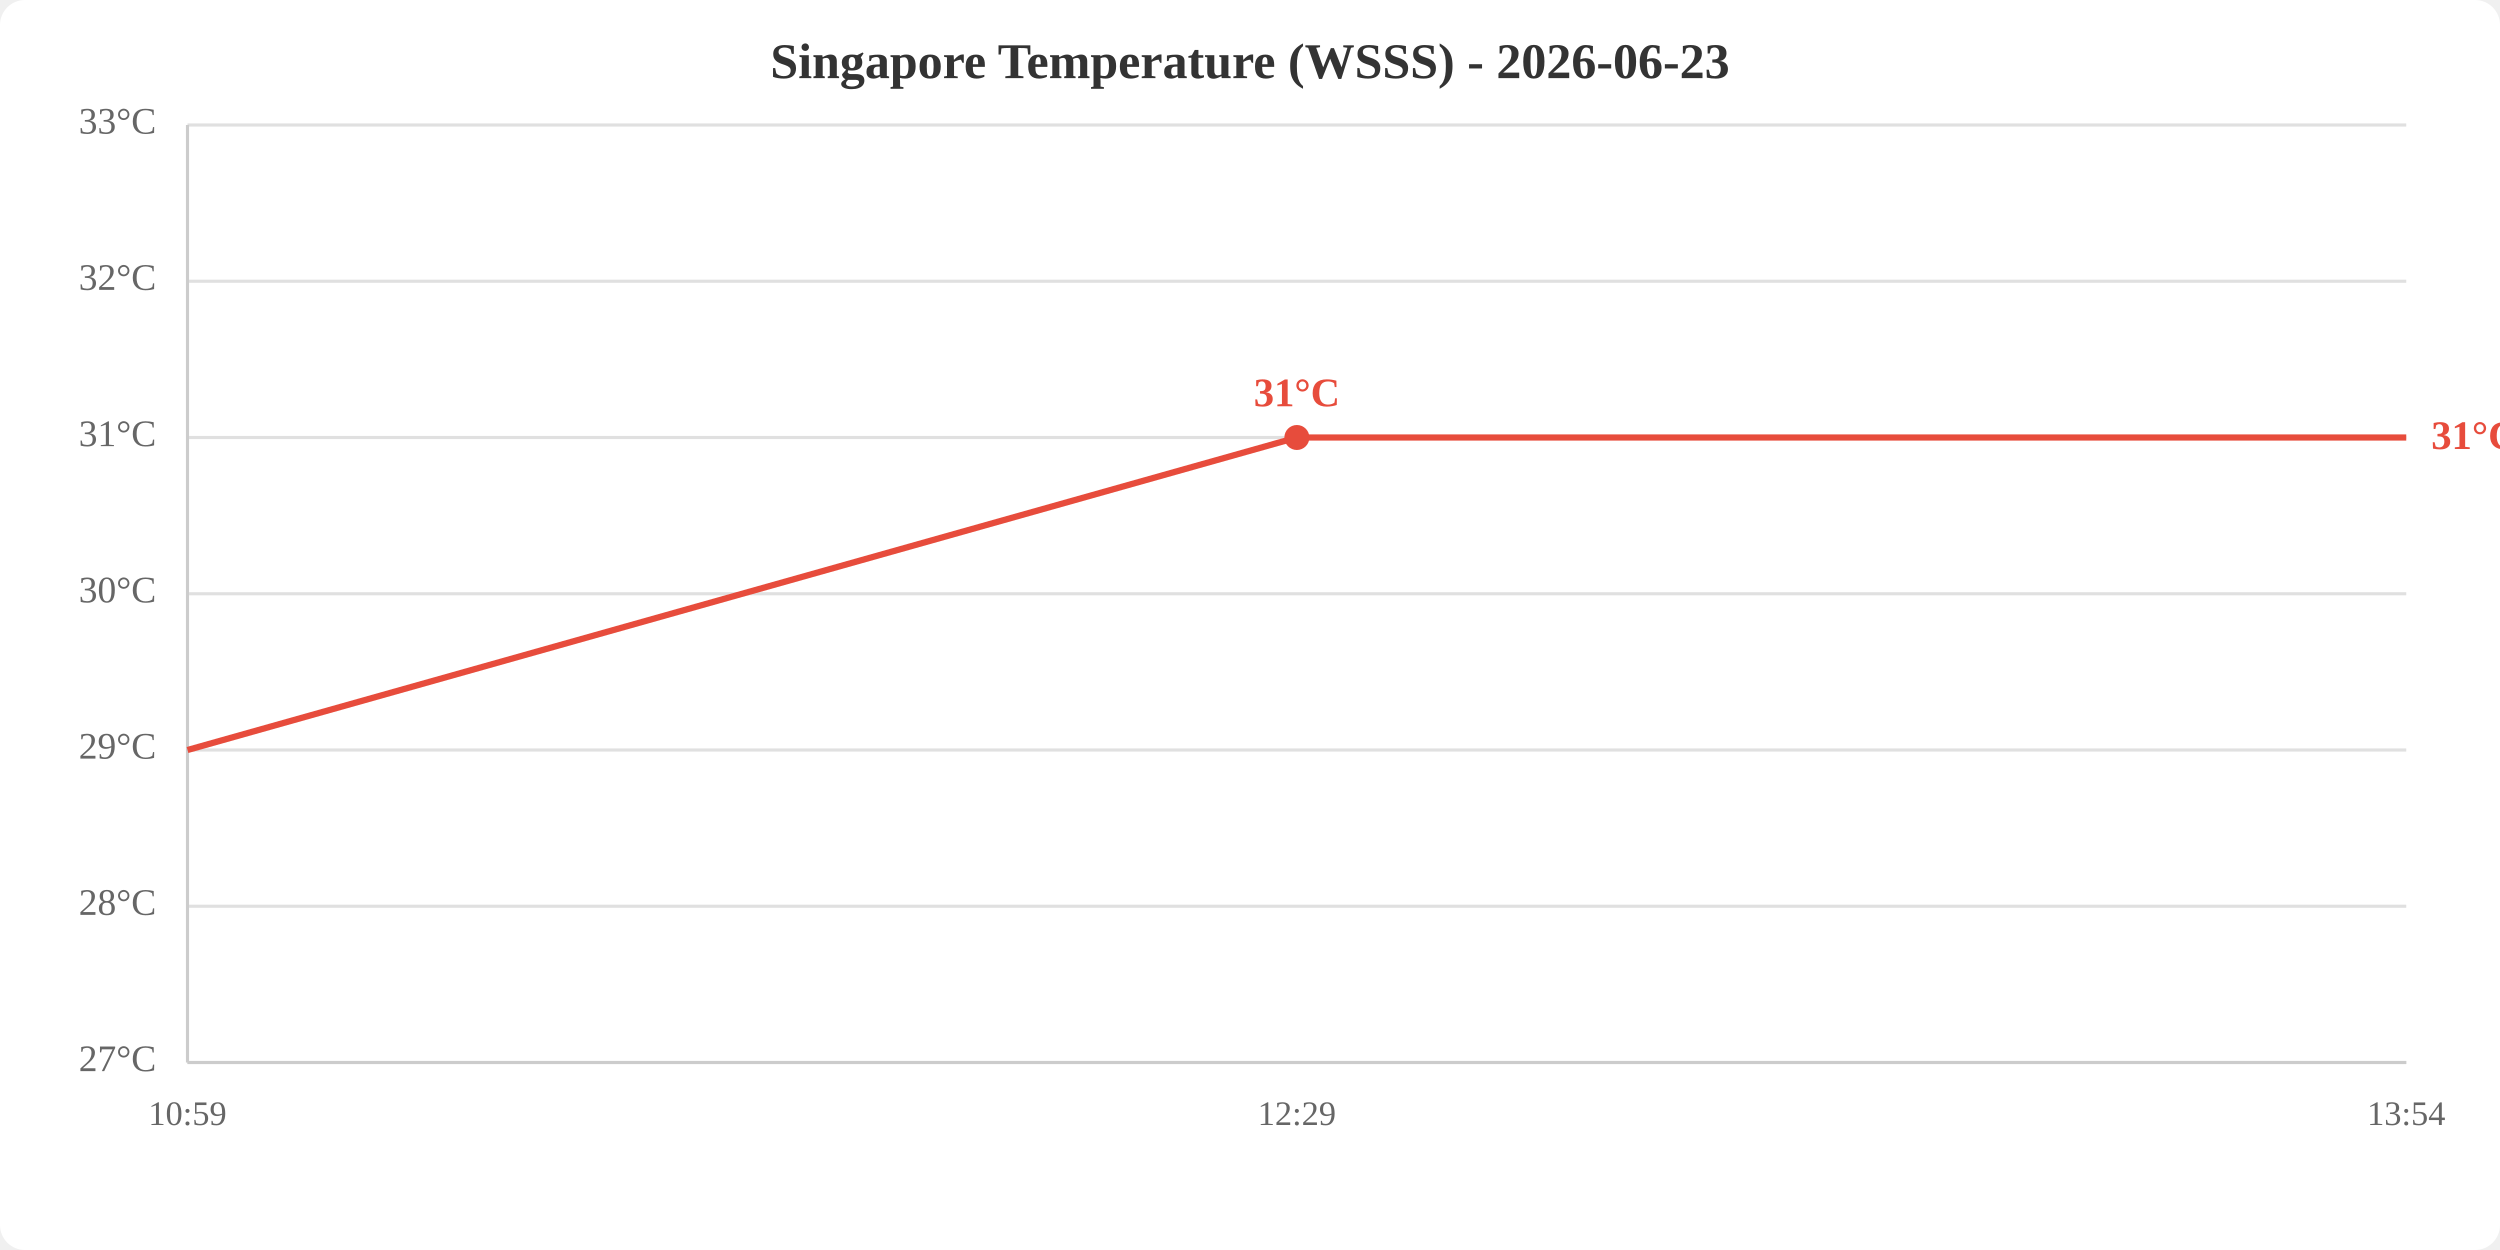
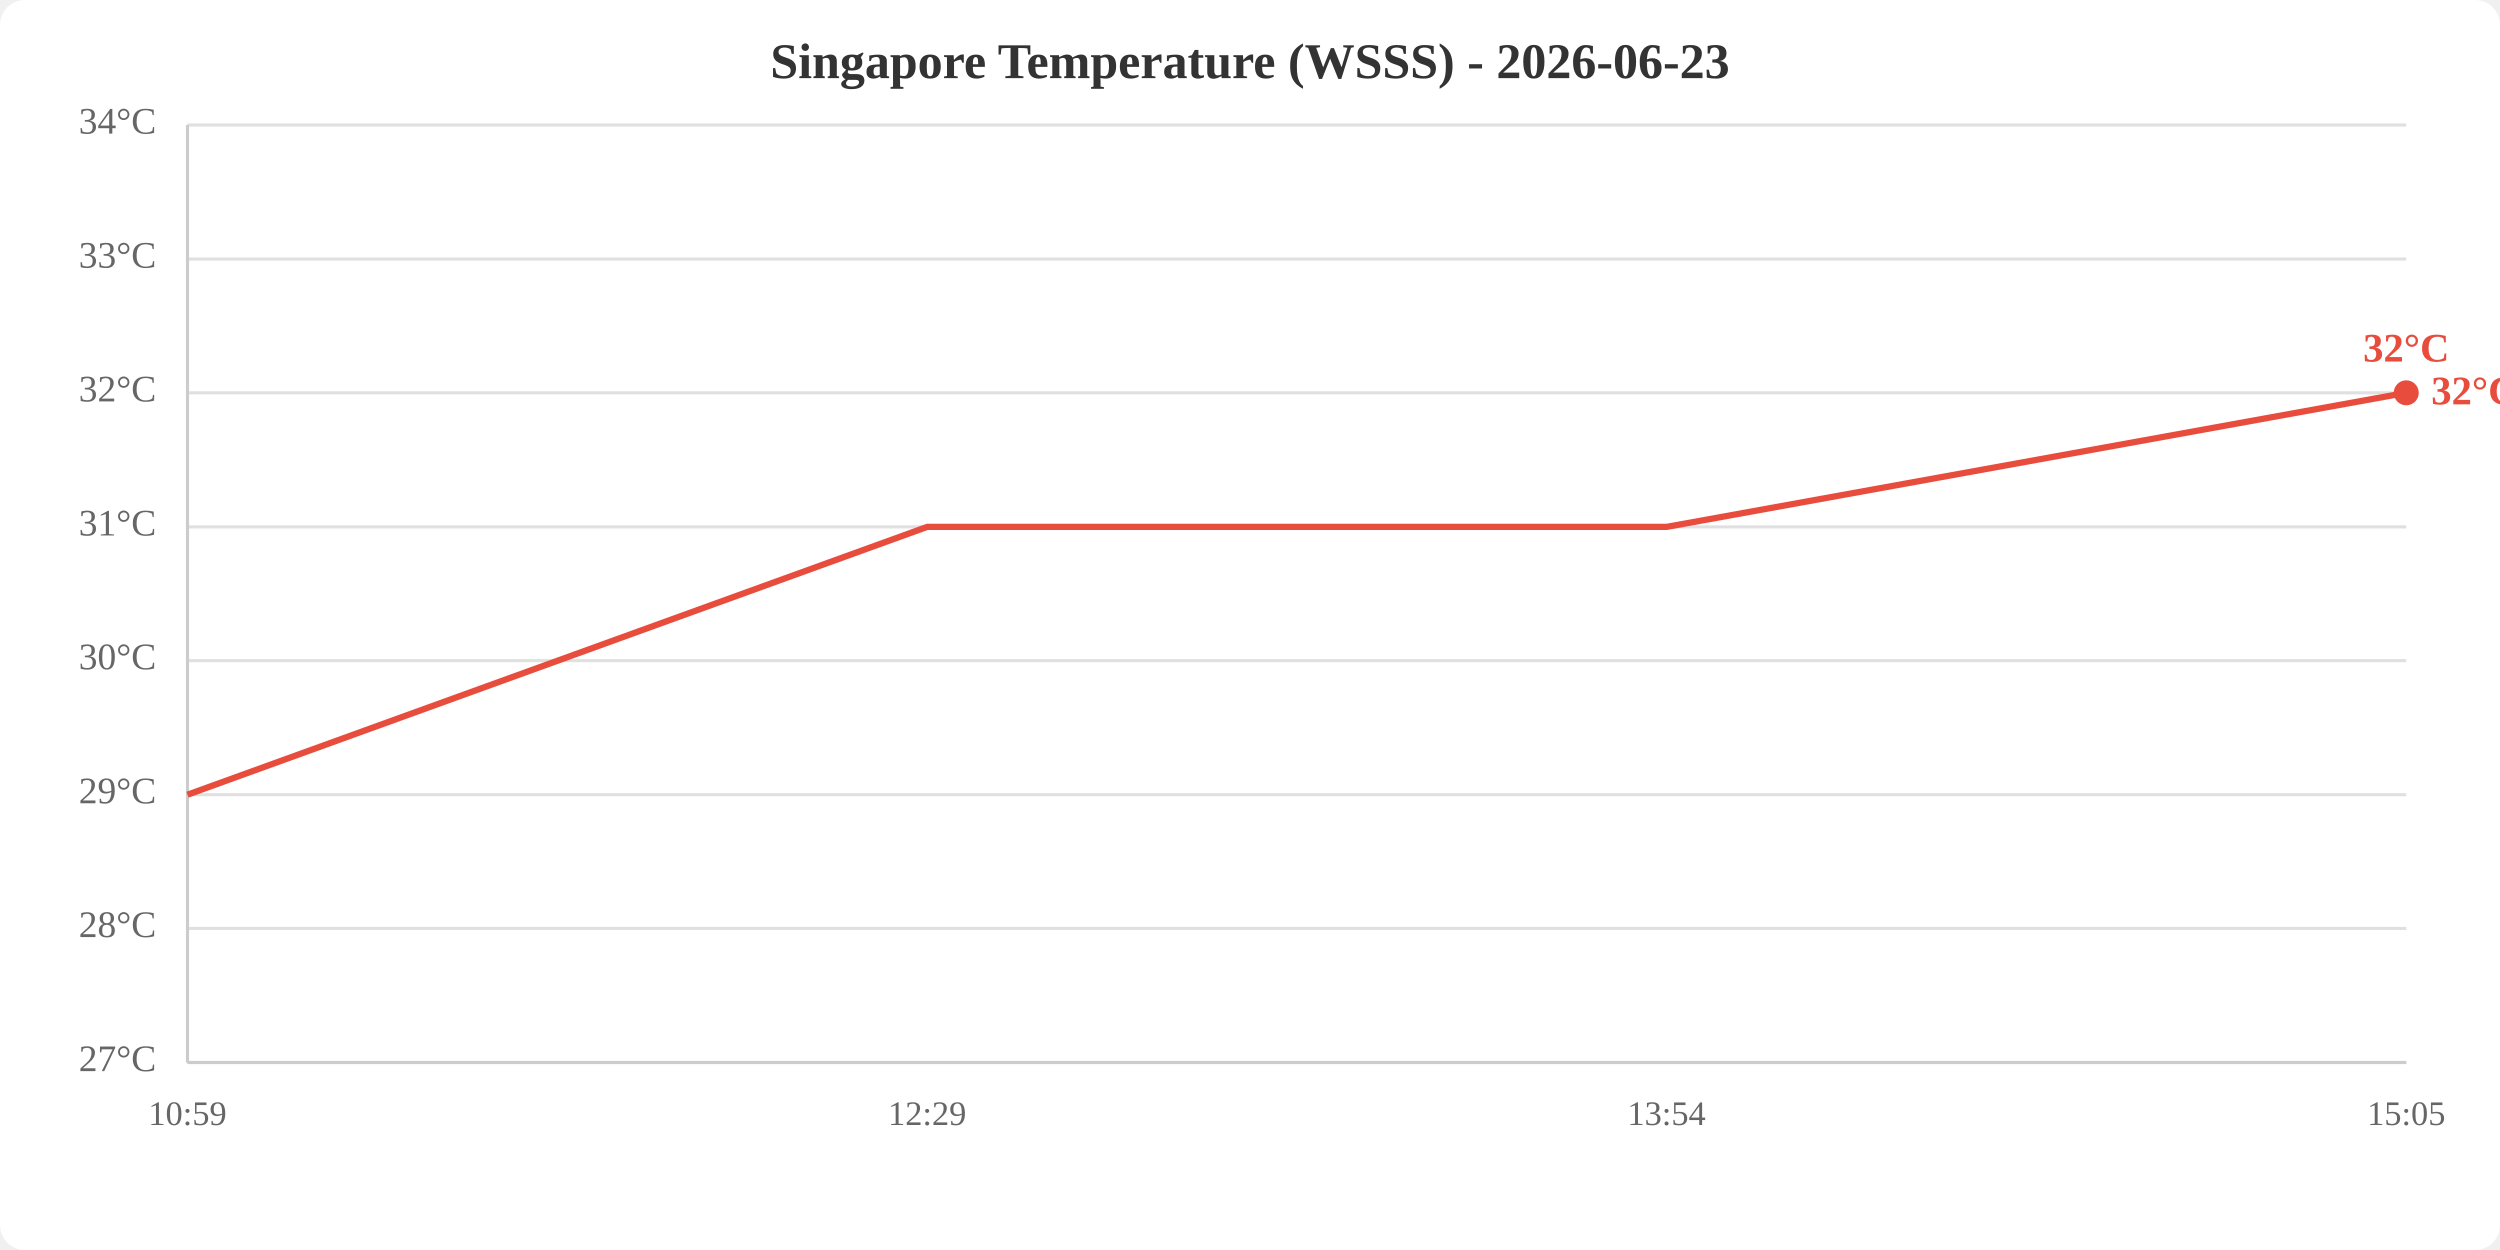
<svg xmlns="http://www.w3.org/2000/svg" viewBox="0 0 800 400" width="800" height="400">
  <rect width="800" height="400" fill="white" rx="8" />
  <text x="400.0" y="25" text-anchor="middle" font-size="16" font-weight="bold" fill="#333">Singapore Temperature (WSSS) - 2026-06-23</text>
  <line x1="60" y1="340.0" x2="770" y2="340.0" stroke="#e0e0e0" stroke-width="1" />
-   <line x1="60" y1="290.0" x2="770" y2="290.0" stroke="#e0e0e0" stroke-width="1" />
-   <line x1="60" y1="240.0" x2="770" y2="240.0" stroke="#e0e0e0" stroke-width="1" />
-   <line x1="60" y1="190.0" x2="770" y2="190.0" stroke="#e0e0e0" stroke-width="1" />
-   <line x1="60" y1="140.0" x2="770" y2="140.0" stroke="#e0e0e0" stroke-width="1" />
-   <line x1="60" y1="90.0" x2="770" y2="90.0" stroke="#e0e0e0" stroke-width="1" />
+   <line x1="60" y1="297.1" x2="770" y2="297.1" stroke="#e0e0e0" stroke-width="1" />
+   <line x1="60" y1="254.3" x2="770" y2="254.3" stroke="#e0e0e0" stroke-width="1" />
+   <line x1="60" y1="211.4" x2="770" y2="211.4" stroke="#e0e0e0" stroke-width="1" />
+   <line x1="60" y1="168.6" x2="770" y2="168.6" stroke="#e0e0e0" stroke-width="1" />
+   <line x1="60" y1="125.7" x2="770" y2="125.7" stroke="#e0e0e0" stroke-width="1" />
+   <line x1="60" y1="82.9" x2="770" y2="82.9" stroke="#e0e0e0" stroke-width="1" />
  <line x1="60" y1="40.0" x2="770" y2="40.0" stroke="#e0e0e0" stroke-width="1" />
  <text x="50" y="340.0" text-anchor="end" dominant-baseline="middle" fill="#666" font-size="12">27°C</text>
-   <text x="50" y="290.0" text-anchor="end" dominant-baseline="middle" fill="#666" font-size="12">28°C</text>
-   <text x="50" y="240.0" text-anchor="end" dominant-baseline="middle" fill="#666" font-size="12">29°C</text>
-   <text x="50" y="190.0" text-anchor="end" dominant-baseline="middle" fill="#666" font-size="12">30°C</text>
-   <text x="50" y="140.0" text-anchor="end" dominant-baseline="middle" fill="#666" font-size="12">31°C</text>
-   <text x="50" y="90.0" text-anchor="end" dominant-baseline="middle" fill="#666" font-size="12">32°C</text>
-   <text x="50" y="40.0" text-anchor="end" dominant-baseline="middle" fill="#666" font-size="12">33°C</text>
+   <text x="50" y="297.1" text-anchor="end" dominant-baseline="middle" fill="#666" font-size="12">28°C</text>
+   <text x="50" y="254.3" text-anchor="end" dominant-baseline="middle" fill="#666" font-size="12">29°C</text>
+   <text x="50" y="211.4" text-anchor="end" dominant-baseline="middle" fill="#666" font-size="12">30°C</text>
+   <text x="50" y="168.6" text-anchor="end" dominant-baseline="middle" fill="#666" font-size="12">31°C</text>
+   <text x="50" y="125.7" text-anchor="end" dominant-baseline="middle" fill="#666" font-size="12">32°C</text>
+   <text x="50" y="82.9" text-anchor="end" dominant-baseline="middle" fill="#666" font-size="12">33°C</text>
+   <text x="50" y="40.0" text-anchor="end" dominant-baseline="middle" fill="#666" font-size="12">34°C</text>
  <text x="60.0" y="360" text-anchor="middle" fill="#666" font-size="11">10:59</text>
-   <text x="415.0" y="360" text-anchor="middle" fill="#666" font-size="11">12:29</text>
-   <text x="770.0" y="360" text-anchor="middle" fill="#666" font-size="11">13:54</text>
+   <text x="296.7" y="360" text-anchor="middle" fill="#666" font-size="11">12:29</text>
+   <text x="533.3" y="360" text-anchor="middle" fill="#666" font-size="11">13:54</text>
+   <text x="770.0" y="360" text-anchor="middle" fill="#666" font-size="11">15:05</text>
  <line x1="60" y1="40" x2="60" y2="340" stroke="#ccc" stroke-width="1" />
  <line x1="60" y1="340" x2="770" y2="340" stroke="#ccc" stroke-width="1" />
-   <polyline points="60.0,240.0 415.0,140.0 770.0,140.0" fill="none" stroke="#e74c3c" stroke-width="2" />
-   <circle cx="415.0" cy="140.0" r="4" fill="#e74c3c" />
-   <text x="415.0" y="130.0" text-anchor="middle" fill="#e74c3c" font-size="13" font-weight="bold">31°C</text>
-   <text x="778.0" y="140.0" fill="#e74c3c" font-size="13" font-weight="bold" dominant-baseline="middle">31°C</text>
+   <polyline points="60.0,254.3 296.7,168.6 533.3,168.6 770.0,125.7" fill="none" stroke="#e74c3c" stroke-width="2" />
+   <circle cx="770.0" cy="125.7" r="4" fill="#e74c3c" />
+   <text x="770.0" y="115.7" text-anchor="middle" fill="#e74c3c" font-size="13" font-weight="bold">32°C</text>
+   <text x="778.0" y="125.7" fill="#e74c3c" font-size="13" font-weight="bold" dominant-baseline="middle">32°C</text>
</svg>
